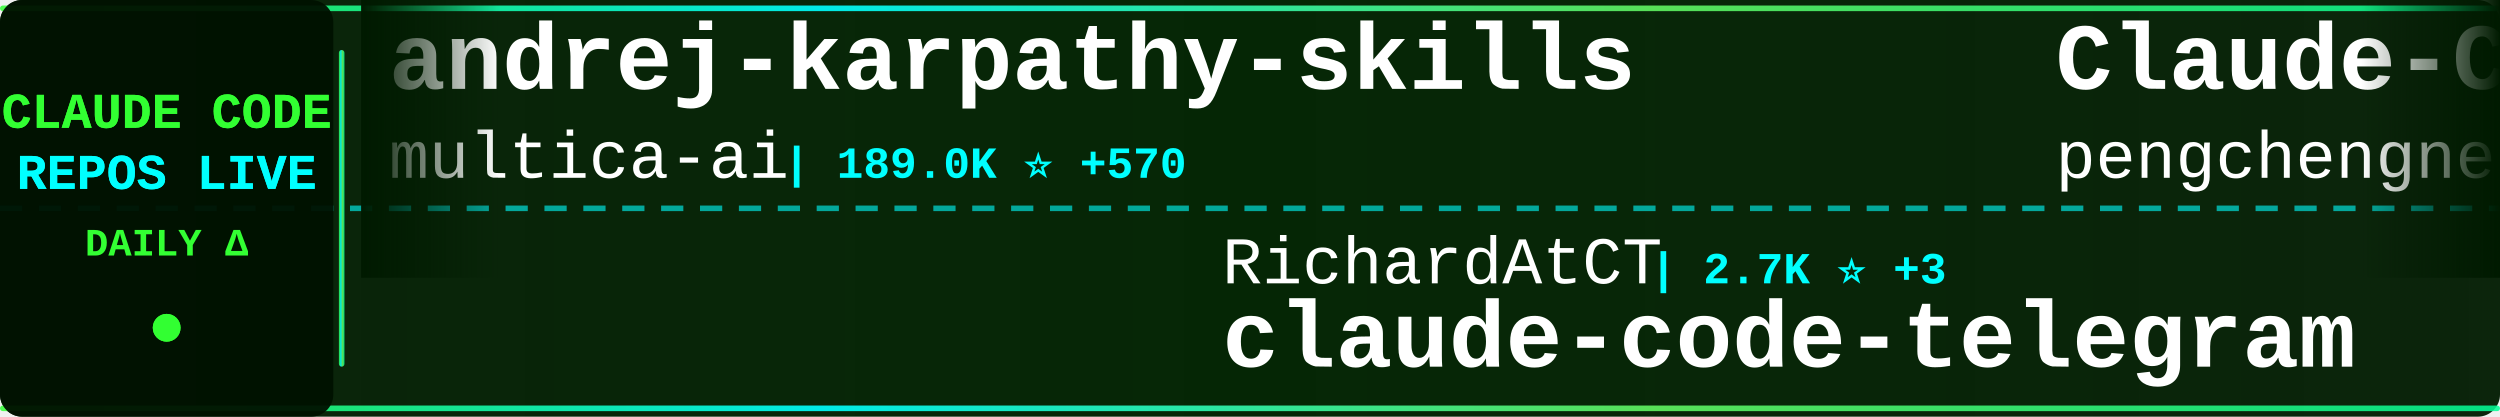
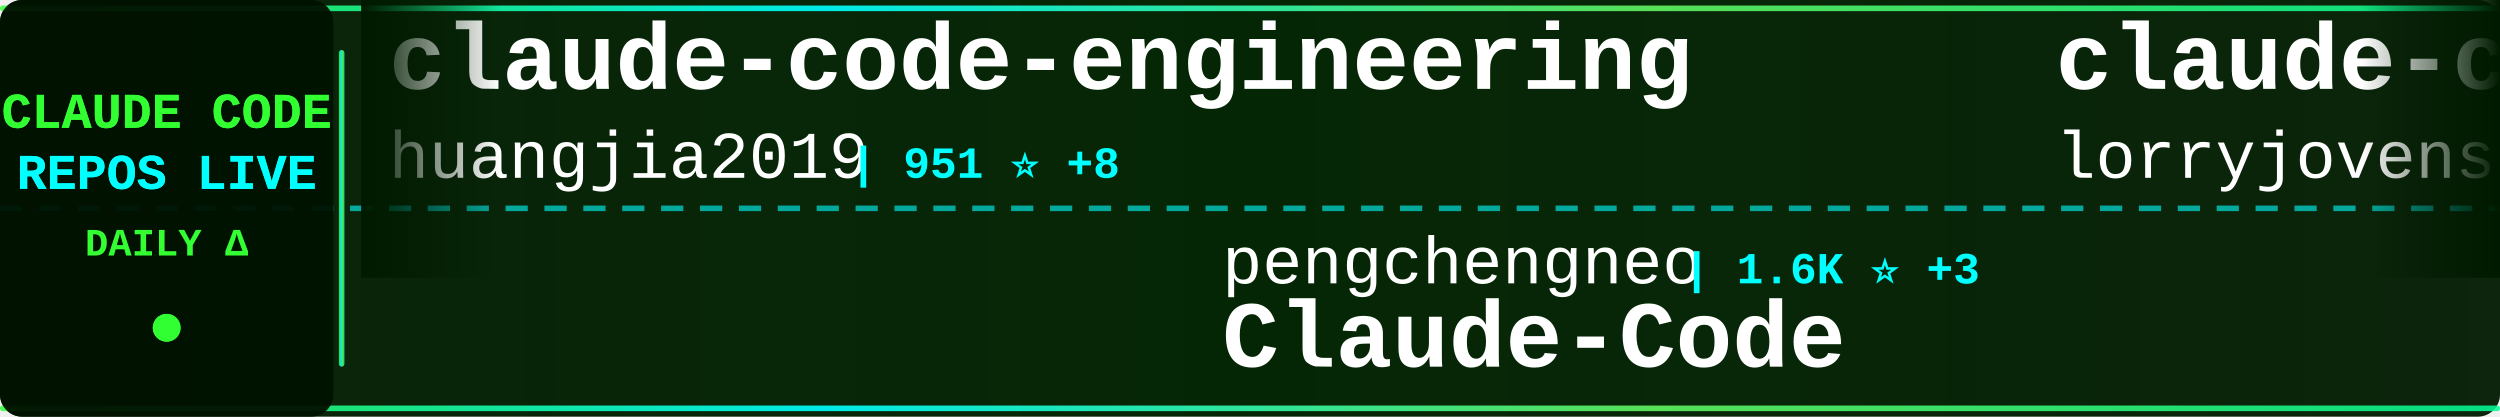
<svg xmlns="http://www.w3.org/2000/svg" width="900" height="150">
  <defs>
    <linearGradient id="tickerBg" x1="0%" y1="0%" x2="100%" y2="0%">
      <stop offset="0%" style="stop-color:#001a00;stop-opacity:0.95" />
      <stop offset="50%" style="stop-color:#002200;stop-opacity:0.98" />
      <stop offset="100%" style="stop-color:#001a00;stop-opacity:0.95" />
    </linearGradient>
    <linearGradient id="borderGrad" x1="0%" y1="0%" x2="100%" y2="0%">
      <stop offset="0%" style="stop-color:#33ff33;stop-opacity:0.85">
        <animate attributeName="stop-opacity" values="0.85;1;0.85" dur="2s" repeatCount="indefinite" />
      </stop>
      <stop offset="33%" style="stop-color:#00ffff;stop-opacity:0.9">
        <animate attributeName="stop-opacity" values="0.9;1;0.9" dur="2.2s" repeatCount="indefinite" />
      </stop>
      <stop offset="66%" style="stop-color:#66ff66;stop-opacity:0.85">
        <animate attributeName="stop-opacity" values="0.85;1;0.85" dur="1.8s" repeatCount="indefinite" />
      </stop>
      <stop offset="100%" style="stop-color:#00ff99;stop-opacity:0.85">
        <animate attributeName="stop-opacity" values="0.85;1;0.85" dur="2s" repeatCount="indefinite" />
      </stop>
    </linearGradient>
    <filter id="textGlow">
      <feGaussianBlur stdDeviation="0.1" result="coloredBlur" />
      <feMerge>
        <feMergeNode in="coloredBlur" />
        <feMergeNode in="SourceGraphic" />
      </feMerge>
    </filter>
    <filter id="metricGlow">
      <feGaussianBlur stdDeviation="0.2" result="coloredBlur" />
      <feMerge>
        <feMergeNode in="coloredBlur" />
        <feMergeNode in="SourceGraphic" />
      </feMerge>
    </filter>
    <linearGradient id="leftFade" x1="0%" y1="0%" x2="100%" y2="0%">
      <stop offset="0%" style="stop-color:#001a00;stop-opacity:1" />
      <stop offset="100%" style="stop-color:#001a00;stop-opacity:0" />
    </linearGradient>
    <linearGradient id="rightFade" x1="0%" y1="0%" x2="100%" y2="0%">
      <stop offset="0%" style="stop-color:#001a00;stop-opacity:0" />
      <stop offset="100%" style="stop-color:#001a00;stop-opacity:1" />
    </linearGradient>
  </defs>
  <rect width="900" height="150" fill="url(#tickerBg)" rx="8" />
  <rect x="0" y="2" width="900" height="2" fill="url(#borderGrad)" rx="1" />
  <rect x="0" y="146" width="900" height="2" fill="url(#borderGrad)" rx="1" />
  <line x1="0" y1="75" x2="900" y2="75" stroke="#00ffff" stroke-width="2" stroke-dasharray="8 6" opacity="0.6" />
  <rect x="0" y="0" width="120" height="150" fill="#001100" opacity="0.95" rx="8" />
  <text x="60" y="46" font-family="'Courier New', monospace" font-size="18" font-weight="bold" fill="#33ff33" text-anchor="middle" filter="url(#textGlow)">
    CLAUDE CODE
  </text>
  <text x="60" y="68" font-family="'Courier New', monospace" font-size="18" font-weight="bold" fill="#00ffff" text-anchor="middle" filter="url(#textGlow)">
    REPOS LIVE
  </text>
  <text x="60" y="92" font-family="'Courier New', monospace" font-size="14" font-weight="bold" fill="#33ff33" text-anchor="middle">
    DAILY Δ
  </text>
  <circle cx="60" cy="118" r="5" fill="#33ff33" filter="url(#metricGlow)">
    <animate attributeName="r" values="4;6;4" dur="1.5s" repeatCount="indefinite" />
    <animate attributeName="opacity" values="0.6;1;0.6" dur="1.5s" repeatCount="indefinite" />
  </circle>
  <rect x="122" y="18" width="2" height="114" fill="url(#borderGrad)" rx="1" />
  <clipPath id="tickerClip">
    <rect x="130" y="0" width="770" height="150" />
  </clipPath>
  <g clip-path="url(#tickerClip)">
    <g id="tickerItems">
      <animateTransform attributeName="transform" attributeType="XML" type="translate" from="0 0" to="-3000 0" dur="54s" repeatCount="indefinite" />
      <g transform="translate(0, 0)">
-         <text x="140" y="32" font-family="'Courier New', monospace" font-size="34" font-weight="bold" fill="#ffffff">andrej-karpathy-skills</text>
-         <text x="140" y="64" font-family="'Courier New', monospace" font-size="24" font-weight="normal" fill="#ffffff" opacity="1.0">multica-ai</text>
-         <text x="282" y="64" font-family="'Courier New', monospace" font-size="16" font-weight="bold" fill="#00ffff"> | 189.0K ⭐ +570</text>
+         <text x="140" y="32" font-family="'Courier New', monospace" font-size="34" font-weight="bold" fill="#ffffff">claude-code-engineering</text>
+         <text x="140" y="64" font-family="'Courier New', monospace" font-size="24" font-weight="normal" fill="#ffffff" opacity="1.0">huangjia2019</text>
+         <text x="306" y="64" font-family="'Courier New', monospace" font-size="16" font-weight="bold" fill="#00ffff"> | 951 ⭐ +8</text>
      </g>
      <g transform="translate(300, 0)">
-         <text x="140" y="102" font-family="'Courier New', monospace" font-size="24" font-weight="normal" fill="#ffffff" opacity="1.0">RichardAtCT</text>
-         <text x="294" y="102" font-family="'Courier New', monospace" font-size="16" font-weight="bold" fill="#00ffff"> | 2.7K ⭐ +3</text>
-         <text x="140" y="132" font-family="'Courier New', monospace" font-size="34" font-weight="bold" fill="#ffffff">claude-code-telegram</text>
+         <text x="140" y="102" font-family="'Courier New', monospace" font-size="24" font-weight="normal" fill="#ffffff" opacity="1.0">pengchengneo</text>
+         <text x="306" y="102" font-family="'Courier New', monospace" font-size="16" font-weight="bold" fill="#00ffff"> | 1.6K ⭐ +3</text>
+         <text x="140" y="132" font-family="'Courier New', monospace" font-size="34" font-weight="bold" fill="#ffffff">Claude-Code</text>
      </g>
      <g transform="translate(600, 0)">
-         <text x="140" y="32" font-family="'Courier New', monospace" font-size="34" font-weight="bold" fill="#ffffff">Claude-Code</text>
-         <text x="140" y="64" font-family="'Courier New', monospace" font-size="24" font-weight="normal" fill="#ffffff" opacity="1.0">pengchengneo</text>
-         <text x="306" y="64" font-family="'Courier New', monospace" font-size="16" font-weight="bold" fill="#00ffff"> | 1.6K ⭐ +3</text>
+         <text x="140" y="32" font-family="'Courier New', monospace" font-size="34" font-weight="bold" fill="#ffffff">claude-code-rust</text>
+         <text x="140" y="64" font-family="'Courier New', monospace" font-size="24" font-weight="normal" fill="#ffffff" opacity="1.0">lorryjovens-hub</text>
+         <text x="342" y="64" font-family="'Courier New', monospace" font-size="16" font-weight="bold" fill="#00ffff"> | 1.7K ⭐</text>
      </g>
      <g transform="translate(900, 0)">
        <text x="140" y="102" font-family="'Courier New', monospace" font-size="24" font-weight="normal" fill="#ffffff" opacity="1.0">ChinaSiro</text>
        <text x="270" y="102" font-family="'Courier New', monospace" font-size="16" font-weight="bold" fill="#00ffff"> | 9.5K ⭐ +6</text>
        <text x="140" y="132" font-family="'Courier New', monospace" font-size="34" font-weight="bold" fill="#ffffff">claude-code-sourcemap</text>
      </g>
      <g transform="translate(1200, 0)">
-         <text x="140" y="32" font-family="'Courier New', monospace" font-size="34" font-weight="bold" fill="#ffffff">claude-code-base-action</text>
-         <text x="140" y="64" font-family="'Courier New', monospace" font-size="24" font-weight="normal" fill="#ffffff" opacity="1.0">anthropics</text>
-         <text x="282" y="64" font-family="'Courier New', monospace" font-size="16" font-weight="bold" fill="#00ffff"> | 899 ⭐</text>
+         <text x="140" y="32" font-family="'Courier New', monospace" font-size="34" font-weight="bold" fill="#ffffff">ECC</text>
+         <text x="140" y="64" font-family="'Courier New', monospace" font-size="24" font-weight="normal" fill="#ffffff" opacity="1.0">affaan-m</text>
+         <text x="258" y="64" font-family="'Courier New', monospace" font-size="16" font-weight="bold" fill="#00ffff"> | 227.0K ⭐ +412</text>
      </g>
      <g transform="translate(1500, 0)">
-         <text x="140" y="102" font-family="'Courier New', monospace" font-size="24" font-weight="normal" fill="#ffffff" opacity="1.0">frankbria</text>
-         <text x="270" y="102" font-family="'Courier New', monospace" font-size="16" font-weight="bold" fill="#00ffff"> | 9.5K ⭐ +7</text>
-         <text x="140" y="132" font-family="'Courier New', monospace" font-size="34" font-weight="bold" fill="#ffffff">ralph-claude-code</text>
+         <text x="140" y="102" font-family="'Courier New', monospace" font-size="24" font-weight="normal" fill="#ffffff" opacity="1.0">Donchitos</text>
+         <text x="270" y="102" font-family="'Courier New', monospace" font-size="16" font-weight="bold" fill="#00ffff"> | 22.7K ⭐ +51</text>
+         <text x="140" y="132" font-family="'Courier New', monospace" font-size="34" font-weight="bold" fill="#ffffff">Claude-Code-Game-Studios</text>
      </g>
      <g transform="translate(1800, 0)">
-         <text x="140" y="32" font-family="'Courier New', monospace" font-size="34" font-weight="bold" fill="#ffffff">sc-claude-code-files</text>
-         <text x="140" y="64" font-family="'Courier New', monospace" font-size="24" font-weight="normal" fill="#ffffff" opacity="1.0">https-deeplearning-ai</text>
-         <text x="414" y="64" font-family="'Courier New', monospace" font-size="16" font-weight="bold" fill="#00ffff"> | 533 ⭐</text>
+         <text x="140" y="32" font-family="'Courier New', monospace" font-size="34" font-weight="bold" fill="#ffffff">claude-code-hub</text>
+         <text x="140" y="64" font-family="'Courier New', monospace" font-size="24" font-weight="normal" fill="#ffffff" opacity="1.0">ding113</text>
+         <text x="246" y="64" font-family="'Courier New', monospace" font-size="16" font-weight="bold" fill="#00ffff"> | 3.2K ⭐ +3</text>
      </g>
      <g transform="translate(2100, 0)">
-         <text x="140" y="102" font-family="'Courier New', monospace" font-size="24" font-weight="normal" fill="#ffffff" opacity="1.0">ChrisWiles</text>
-         <text x="282" y="102" font-family="'Courier New', monospace" font-size="16" font-weight="bold" fill="#00ffff"> | 6.0K ⭐ +1</text>
-         <text x="140" y="132" font-family="'Courier New', monospace" font-size="34" font-weight="bold" fill="#ffffff">claude-code-showcase</text>
+         <text x="140" y="102" font-family="'Courier New', monospace" font-size="24" font-weight="normal" fill="#ffffff" opacity="1.0">repowise-dev</text>
+         <text x="306" y="102" font-family="'Courier New', monospace" font-size="16" font-weight="bold" fill="#00ffff"> | 1.1K ⭐ +1</text>
+         <text x="140" y="132" font-family="'Courier New', monospace" font-size="34" font-weight="bold" fill="#ffffff">claude-code-prompts</text>
      </g>
      <g transform="translate(2400, 0)">
-         <text x="140" y="32" font-family="'Courier New', monospace" font-size="34" font-weight="bold" fill="#ffffff">oh-my-claudecode</text>
-         <text x="140" y="64" font-family="'Courier New', monospace" font-size="24" font-weight="normal" fill="#ffffff" opacity="1.0">Yeachan-Heo</text>
-         <text x="294" y="64" font-family="'Courier New', monospace" font-size="16" font-weight="bold" fill="#00ffff"> | 37.5K ⭐ +51</text>
+         <text x="140" y="32" font-family="'Courier New', monospace" font-size="34" font-weight="bold" fill="#ffffff">claude-code-pm-course</text>
+         <text x="140" y="64" font-family="'Courier New', monospace" font-size="24" font-weight="normal" fill="#ffffff" opacity="1.0">carlvellotti</text>
+         <text x="306" y="64" font-family="'Courier New', monospace" font-size="16" font-weight="bold" fill="#00ffff"> | 2.1K ⭐ +4</text>
      </g>
      <g transform="translate(2700, 0)">
-         <text x="140" y="102" font-family="'Courier New', monospace" font-size="24" font-weight="normal" fill="#ffffff" opacity="1.0">musistudio</text>
-         <text x="282" y="102" font-family="'Courier New', monospace" font-size="16" font-weight="bold" fill="#00ffff"> | 35.7K ⭐ +63</text>
-         <text x="140" y="132" font-family="'Courier New', monospace" font-size="34" font-weight="bold" fill="#ffffff">claude-code-router</text>
+         <text x="140" y="102" font-family="'Courier New', monospace" font-size="24" font-weight="normal" fill="#ffffff" opacity="1.0">router-for-me</text>
+         <text x="318" y="102" font-family="'Courier New', monospace" font-size="16" font-weight="bold" fill="#00ffff"> | 39.5K ⭐ +105</text>
+         <text x="140" y="132" font-family="'Courier New', monospace" font-size="34" font-weight="bold" fill="#ffffff">CLIProxyAPI</text>
      </g>
      <g transform="translate(3000, 0)">
-         <text x="140" y="32" font-family="'Courier New', monospace" font-size="34" font-weight="bold" fill="#ffffff">andrej-karpathy-skills</text>
-         <text x="140" y="64" font-family="'Courier New', monospace" font-size="24" font-weight="normal" fill="#ffffff" opacity="1.0">multica-ai</text>
-         <text x="282" y="64" font-family="'Courier New', monospace" font-size="16" font-weight="bold" fill="#00ffff"> | 189.0K ⭐ +570</text>
+         <text x="140" y="32" font-family="'Courier New', monospace" font-size="34" font-weight="bold" fill="#ffffff">claude-code-engineering</text>
+         <text x="140" y="64" font-family="'Courier New', monospace" font-size="24" font-weight="normal" fill="#ffffff" opacity="1.0">huangjia2019</text>
+         <text x="306" y="64" font-family="'Courier New', monospace" font-size="16" font-weight="bold" fill="#00ffff"> | 951 ⭐ +8</text>
      </g>
      <g transform="translate(3300, 0)">
-         <text x="140" y="102" font-family="'Courier New', monospace" font-size="24" font-weight="normal" fill="#ffffff" opacity="1.0">RichardAtCT</text>
-         <text x="294" y="102" font-family="'Courier New', monospace" font-size="16" font-weight="bold" fill="#00ffff"> | 2.7K ⭐ +3</text>
-         <text x="140" y="132" font-family="'Courier New', monospace" font-size="34" font-weight="bold" fill="#ffffff">claude-code-telegram</text>
+         <text x="140" y="102" font-family="'Courier New', monospace" font-size="24" font-weight="normal" fill="#ffffff" opacity="1.0">pengchengneo</text>
+         <text x="306" y="102" font-family="'Courier New', monospace" font-size="16" font-weight="bold" fill="#00ffff"> | 1.6K ⭐ +3</text>
+         <text x="140" y="132" font-family="'Courier New', monospace" font-size="34" font-weight="bold" fill="#ffffff">Claude-Code</text>
      </g>
      <g transform="translate(3600, 0)">
-         <text x="140" y="32" font-family="'Courier New', monospace" font-size="34" font-weight="bold" fill="#ffffff">Claude-Code</text>
-         <text x="140" y="64" font-family="'Courier New', monospace" font-size="24" font-weight="normal" fill="#ffffff" opacity="1.0">pengchengneo</text>
-         <text x="306" y="64" font-family="'Courier New', monospace" font-size="16" font-weight="bold" fill="#00ffff"> | 1.6K ⭐ +3</text>
+         <text x="140" y="32" font-family="'Courier New', monospace" font-size="34" font-weight="bold" fill="#ffffff">claude-code-rust</text>
+         <text x="140" y="64" font-family="'Courier New', monospace" font-size="24" font-weight="normal" fill="#ffffff" opacity="1.0">lorryjovens-hub</text>
+         <text x="342" y="64" font-family="'Courier New', monospace" font-size="16" font-weight="bold" fill="#00ffff"> | 1.7K ⭐</text>
      </g>
      <g transform="translate(3900, 0)">
        <text x="140" y="102" font-family="'Courier New', monospace" font-size="24" font-weight="normal" fill="#ffffff" opacity="1.0">ChinaSiro</text>
        <text x="270" y="102" font-family="'Courier New', monospace" font-size="16" font-weight="bold" fill="#00ffff"> | 9.5K ⭐ +6</text>
        <text x="140" y="132" font-family="'Courier New', monospace" font-size="34" font-weight="bold" fill="#ffffff">claude-code-sourcemap</text>
      </g>
    </g>
  </g>
  <rect x="130" y="0" width="50" height="100" fill="url(#leftFade)" />
  <rect x="850" y="0" width="50" height="100" fill="url(#rightFade)" />
</svg>
